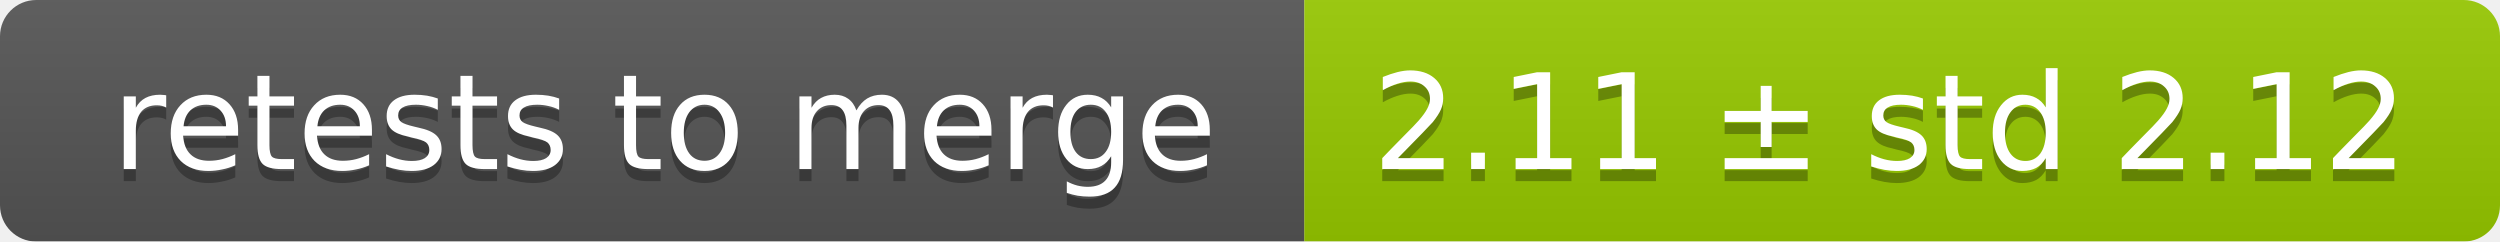
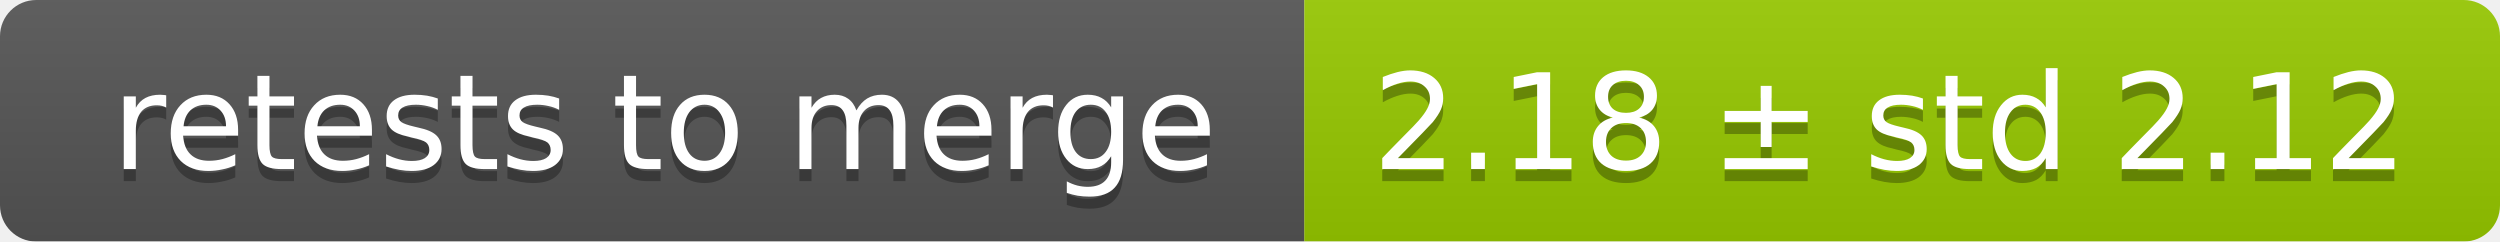
<svg xmlns="http://www.w3.org/2000/svg" width="207" height="20">
  <linearGradient id="smooth" x2="0" y2="100%">
    <stop offset="0" stop-color="#bbb" stop-opacity=".1" />
    <stop offset="1" stop-opacity=".1" />
  </linearGradient>
  <mask id="round">
    <rect width="207" height="20" rx="3" fill="#fff" />
  </mask>
  <g mask="url(#round)">
    <rect width="108" height="20" fill="#555" />
    <rect x="108" width="99" height="20" fill="#97ca00" />
    <rect width="207" height="20" fill="url(#smooth)" />
  </g>
  <g fill="#fff" text-anchor="middle" font-family="DejaVu Sans,Verdana,Geneva,sans-serif" font-size="11">
    <text x="55" y="15" fill="#010101" fill-opacity=".3">retests to merge</text>
    <text x="55" y="14">retests to merge</text>
-     <text x="156.5" y="15" fill="#010101" fill-opacity=".3">2.11 ± std 2.12</text>
-     <text x="156.5" y="14">2.11 ± std 2.12</text>
+     <text x="156.5" y="15" fill="#010101" fill-opacity=".3">2.18 ± std 2.12</text>
+     <text x="156.5" y="14">2.18 ± std 2.12</text>
  </g>
</svg>
